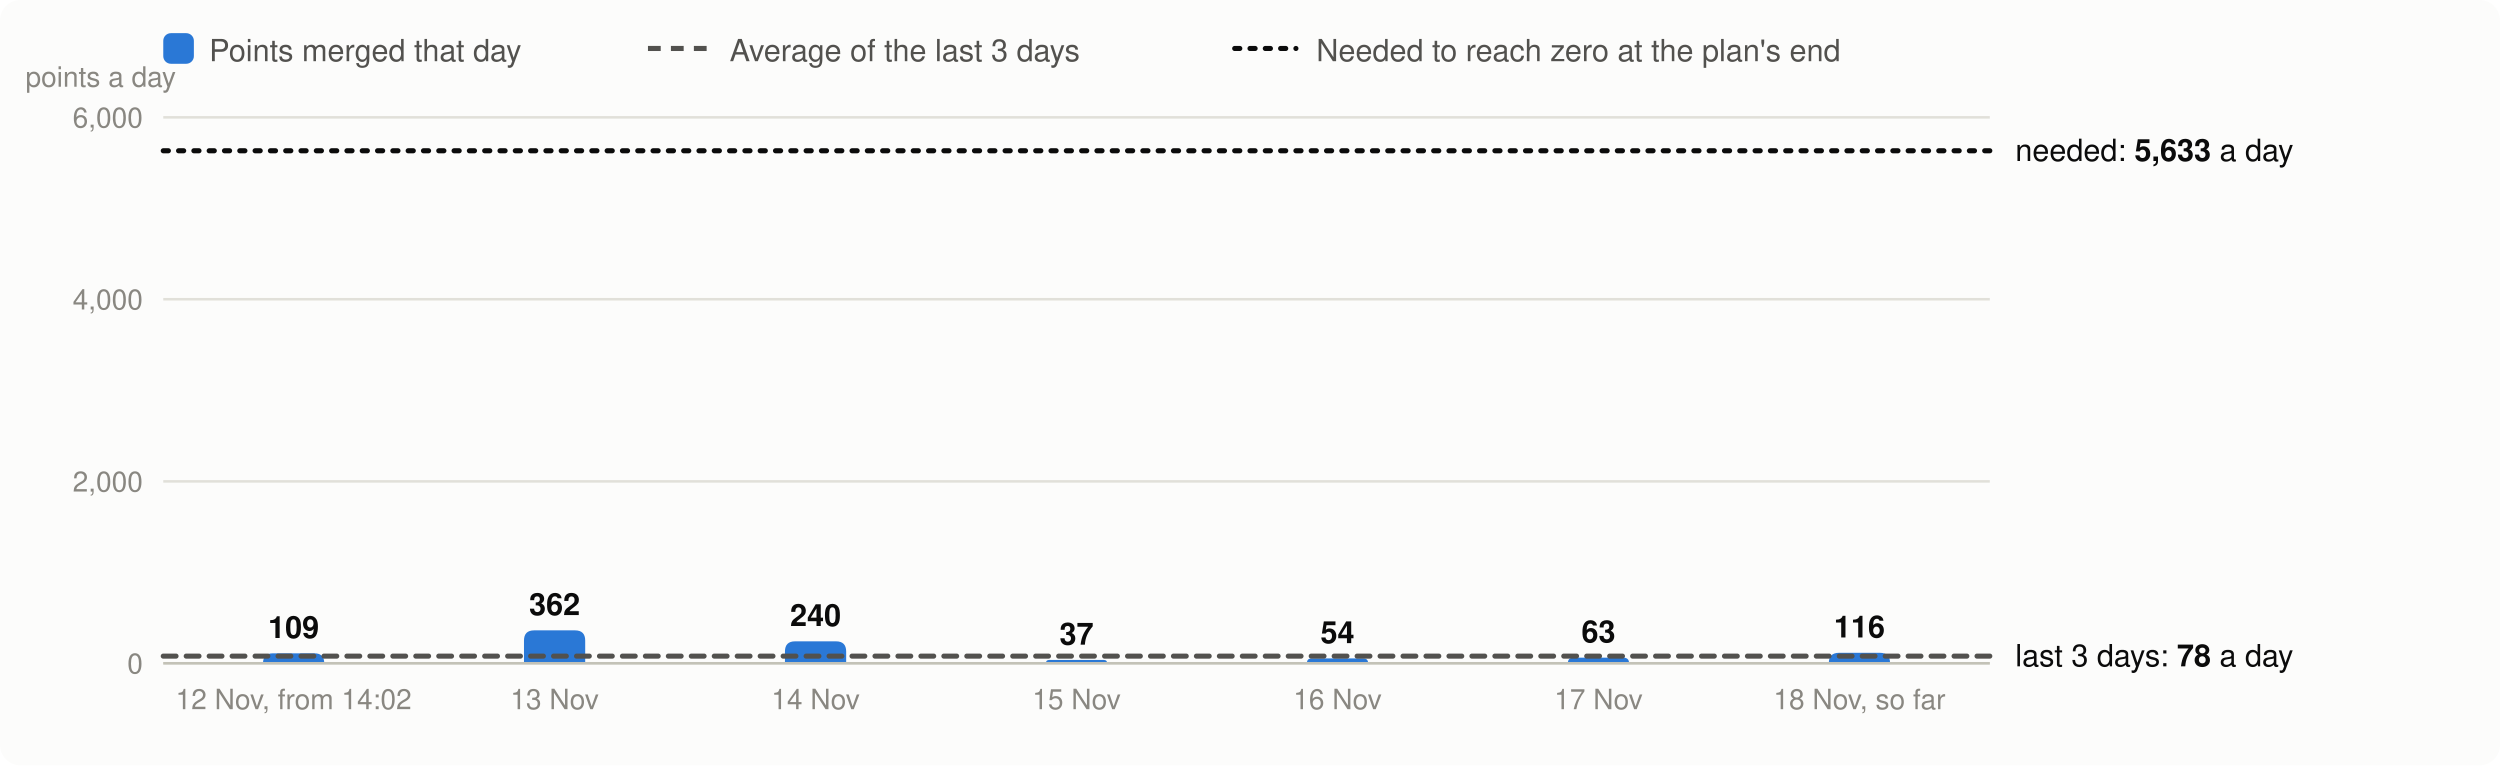
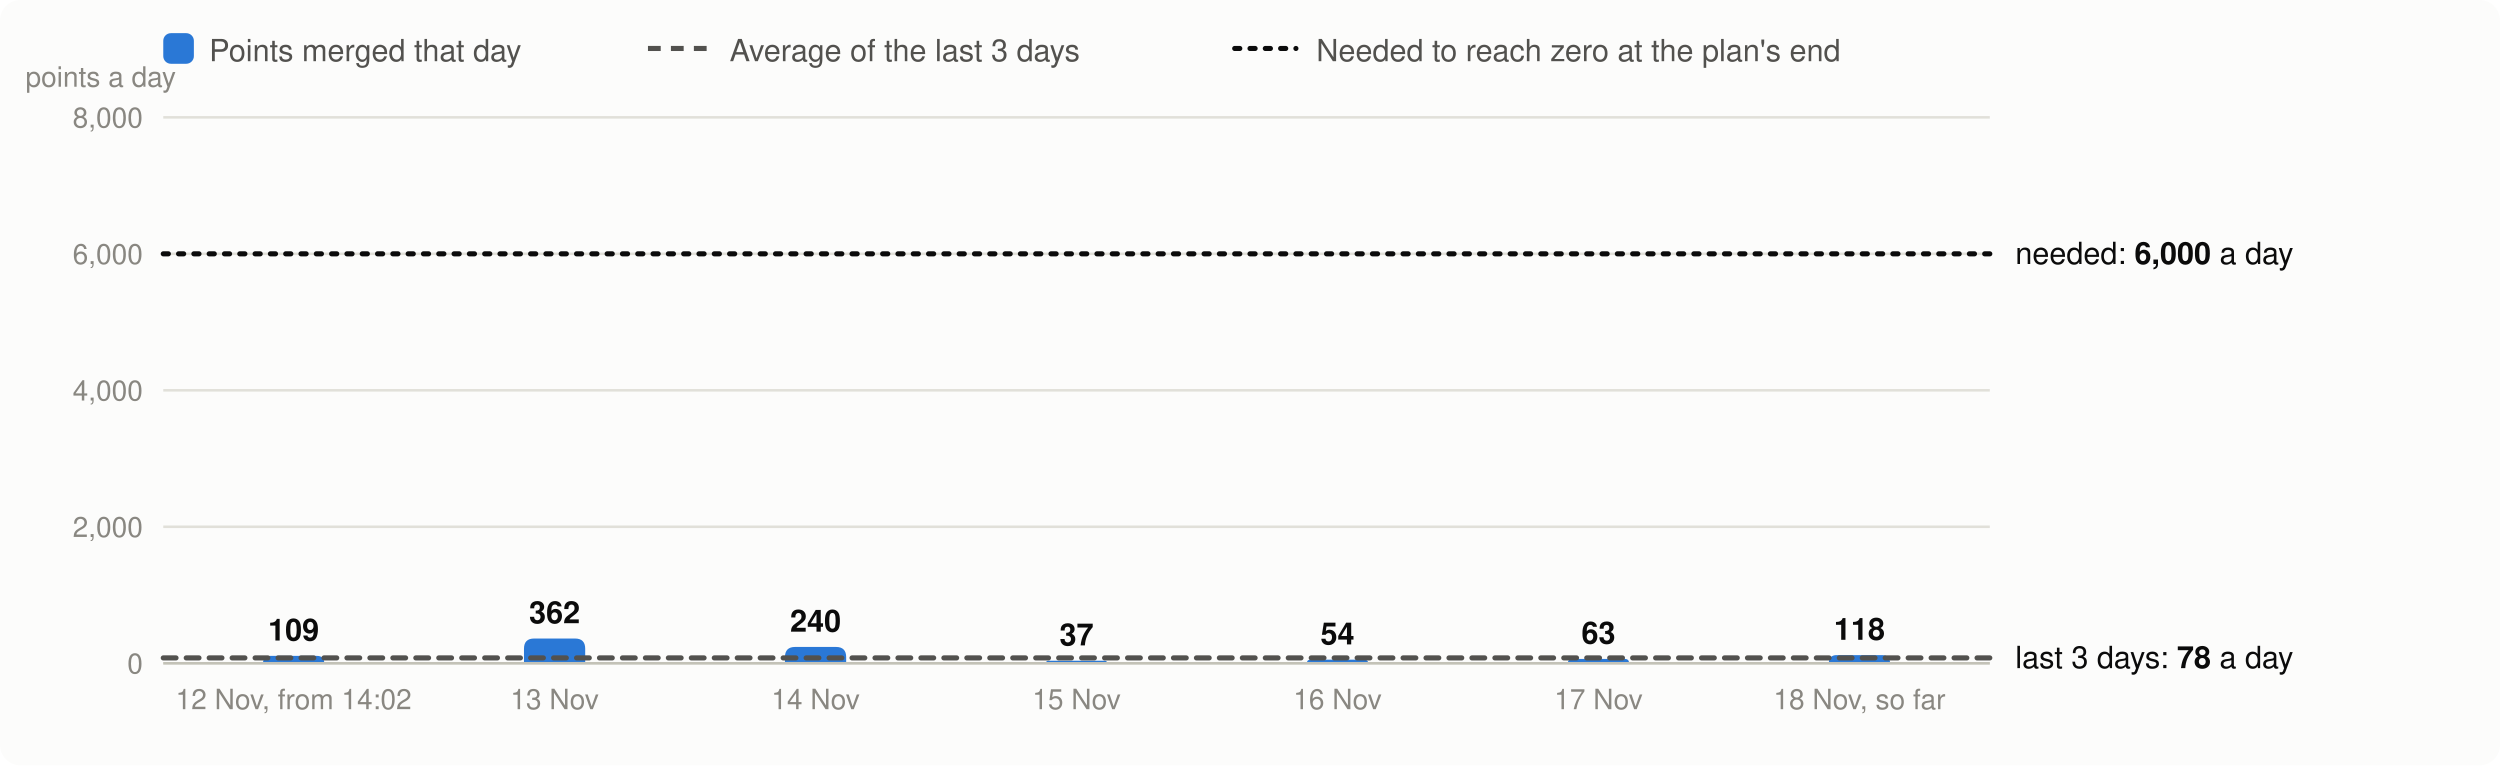
<svg xmlns="http://www.w3.org/2000/svg" viewBox="0 0 980 300" width="980" height="300" font-family="system-ui,-apple-system,Segoe UI,Helvetica,Arial,sans-serif" font-size="13" role="img" aria-label="Velocity: story points merged per day, the 3-day average and the velocity needed">
  <rect width="980" height="300" rx="8" fill="#fcfcfb" />
  <rect x="64" y="13" width="12" height="12" rx="3" fill="#2a78d6" />
  <text x="82" y="24" fill="#52514e" font-size="12">Points merged that day</text>
  <line x1="254" x2="278" y1="19" y2="19" stroke="#52514e" stroke-width="2" stroke-dasharray="5 4" />
  <text x="286" y="24" fill="#52514e" font-size="12">Average of the last 3 days</text>
  <line x1="484" x2="508" y1="19" y2="19" stroke="#0b0b0b" stroke-width="2" stroke-dasharray="2 4" stroke-linecap="round" />
  <text x="516" y="24" fill="#52514e" font-size="12">Needed to reach zero at the plan's end</text>
  <line x1="64" x2="780" y1="260.0" y2="260.0" stroke="#e1e0d9" />
  <text x="56" y="264.0" text-anchor="end" fill="#898781" font-size="11">0</text>
-   <line x1="64" x2="780" y1="188.7" y2="188.7" stroke="#e1e0d9" />
-   <text x="56" y="192.7" text-anchor="end" fill="#898781" font-size="11">2,000</text>
-   <line x1="64" x2="780" y1="117.3" y2="117.3" stroke="#e1e0d9" />
-   <text x="56" y="121.3" text-anchor="end" fill="#898781" font-size="11">4,000</text>
+   <line x1="64" x2="780" y1="206.5" y2="206.5" stroke="#e1e0d9" />
+   <text x="56" y="210.5" text-anchor="end" fill="#898781" font-size="11">2,000</text>
+   <line x1="64" x2="780" y1="153.0" y2="153.0" stroke="#e1e0d9" />
+   <text x="56" y="157.0" text-anchor="end" fill="#898781" font-size="11">4,000</text>
+   <line x1="64" x2="780" y1="99.5" y2="99.5" stroke="#e1e0d9" />
+   <text x="56" y="103.5" text-anchor="end" fill="#898781" font-size="11">6,000</text>
  <line x1="64" x2="780" y1="46.0" y2="46.0" stroke="#e1e0d9" />
-   <text x="56" y="50.0" text-anchor="end" fill="#898781" font-size="11">6,000</text>
+   <text x="56" y="50.0" text-anchor="end" fill="#898781" font-size="11">8,000</text>
  <text x="10" y="34" fill="#898781" font-size="11">points a day</text>
-   <path d="M103.1,260.0V260.0Q103.1,256.1 107.0,256.1H123.3Q127.1,256.1 127.1,260.0V260.0Z" fill="#2a78d6" />
-   <text x="115.1" y="250.1" text-anchor="middle" fill="#0b0b0b" font-size="12" font-weight="600">109</text>
+   <path d="M103.1,260.0V260.0Q103.1,257.1 106.1,257.1H124.2Q127.1,257.1 127.1,260.0V260.0Z" fill="#2a78d6" />
+   <text x="115.1" y="251.1" text-anchor="middle" fill="#0b0b0b" font-size="12" font-weight="600">109</text>
  <text x="115.1" y="278" text-anchor="middle" fill="#898781" font-size="11">12 Nov, from 14:02</text>
-   <path d="M205.4,260.0V251.1Q205.4,247.1 209.4,247.1H225.4Q229.4,247.1 229.4,251.1V260.0Z" fill="#2a78d6" />
-   <text x="217.4" y="241.1" text-anchor="middle" fill="#0b0b0b" font-size="12" font-weight="600">362</text>
+   <path d="M205.4,260.0V254.3Q205.4,250.3 209.4,250.3H225.4Q229.4,250.3 229.4,254.3V260.0Z" fill="#2a78d6" />
+   <text x="217.4" y="244.3" text-anchor="middle" fill="#0b0b0b" font-size="12" font-weight="600">362</text>
  <text x="217.4" y="278" text-anchor="middle" fill="#898781" font-size="11">13 Nov</text>
-   <path d="M307.7,260.0V255.4Q307.7,251.4 311.7,251.4H327.7Q331.7,251.4 331.7,255.4V260.0Z" fill="#2a78d6" />
-   <text x="319.7" y="245.4" text-anchor="middle" fill="#0b0b0b" font-size="12" font-weight="600">240</text>
+   <path d="M307.7,260.0V257.6Q307.7,253.6 311.7,253.6H327.7Q331.7,253.6 331.7,257.6V260.0Z" fill="#2a78d6" />
+   <text x="319.7" y="247.6" text-anchor="middle" fill="#0b0b0b" font-size="12" font-weight="600">240</text>
  <text x="319.7" y="278" text-anchor="middle" fill="#898781" font-size="11">14 Nov</text>
-   <path d="M410.0,260.0V260.0Q410.0,258.7 411.3,258.7H432.7Q434.0,258.7 434.0,260.0V260.0Z" fill="#2a78d6" />
-   <text x="422.0" y="252.7" text-anchor="middle" fill="#0b0b0b" font-size="12" font-weight="600">37</text>
+   <path d="M410.0,260.0V260.0Q410.0,259.0 411.0,259.0H433.0Q434.0,259.0 434.0,260.0V260.0Z" fill="#2a78d6" />
+   <text x="422.0" y="253.0" text-anchor="middle" fill="#0b0b0b" font-size="12" font-weight="600">37</text>
  <text x="422.0" y="278" text-anchor="middle" fill="#898781" font-size="11">15 Nov</text>
-   <path d="M512.3,260.0V260.0Q512.3,258.1 514.2,258.1H534.4Q536.3,258.1 536.3,260.0V260.0Z" fill="#2a78d6" />
-   <text x="524.3" y="252.1" text-anchor="middle" fill="#0b0b0b" font-size="12" font-weight="600">54</text>
+   <path d="M512.3,260.0V260.0Q512.3,258.6 513.7,258.6H534.8Q536.3,258.6 536.3,260.0V260.0Z" fill="#2a78d6" />
+   <text x="524.3" y="252.6" text-anchor="middle" fill="#0b0b0b" font-size="12" font-weight="600">54</text>
  <text x="524.3" y="278" text-anchor="middle" fill="#898781" font-size="11">16 Nov</text>
-   <path d="M614.6,260.0V260.0Q614.6,257.8 616.8,257.8H636.3Q638.6,257.8 638.6,260.0V260.0Z" fill="#2a78d6" />
-   <text x="626.6" y="251.8" text-anchor="middle" fill="#0b0b0b" font-size="12" font-weight="600">63</text>
+   <path d="M614.6,260.0V260.0Q614.6,258.3 616.3,258.3H636.9Q638.6,258.3 638.6,260.0V260.0Z" fill="#2a78d6" />
+   <text x="626.6" y="252.3" text-anchor="middle" fill="#0b0b0b" font-size="12" font-weight="600">63</text>
  <text x="626.6" y="278" text-anchor="middle" fill="#898781" font-size="11">17 Nov</text>
-   <path d="M716.9,260.0V259.9Q716.9,255.9 720.9,255.9H736.9Q740.9,255.9 740.9,259.9V260.0Z" fill="#2a78d6" />
-   <text x="728.9" y="249.9" text-anchor="middle" fill="#0b0b0b" font-size="12" font-weight="600">116</text>
+   <path d="M716.9,260.0V260.0Q716.9,256.8 720.0,256.8H737.7Q740.9,256.8 740.9,260.0V260.0Z" fill="#2a78d6" />
+   <text x="728.9" y="250.8" text-anchor="middle" fill="#0b0b0b" font-size="12" font-weight="600">118</text>
  <text x="728.9" y="278" text-anchor="middle" fill="#898781" font-size="11">18 Nov, so far</text>
  <line x1="64" x2="780" y1="260.0" y2="260.0" stroke="#c3c2b7" />
-   <line x1="64" x2="780" y1="257.2" y2="257.2" stroke="#52514e" stroke-width="2" stroke-dasharray="5 4" stroke-linecap="round" />
-   <text x="790" y="261.2" fill="#0b0b0b" font-size="12">last 3 days: <tspan font-weight="600">78</tspan> a day</text>
-   <line x1="64" x2="780" y1="59.1" y2="59.1" stroke="#0b0b0b" stroke-width="2" stroke-dasharray="2 4" stroke-linecap="round" />
-   <text x="790" y="63.1" fill="#0b0b0b" font-size="12">needed: <tspan font-weight="600">5,633</tspan> a day</text>
+   <line x1="64" x2="780" y1="257.9" y2="257.9" stroke="#52514e" stroke-width="2" stroke-dasharray="5 4" stroke-linecap="round" />
+   <text x="790" y="261.9" fill="#0b0b0b" font-size="12">last 3 days: <tspan font-weight="600">78</tspan> a day</text>
+   <line x1="64" x2="780" y1="99.5" y2="99.5" stroke="#0b0b0b" stroke-width="2" stroke-dasharray="2 4" stroke-linecap="round" />
+   <text x="790" y="103.5" fill="#0b0b0b" font-size="12">needed: <tspan font-weight="600">6,000</tspan> a day</text>
</svg>
